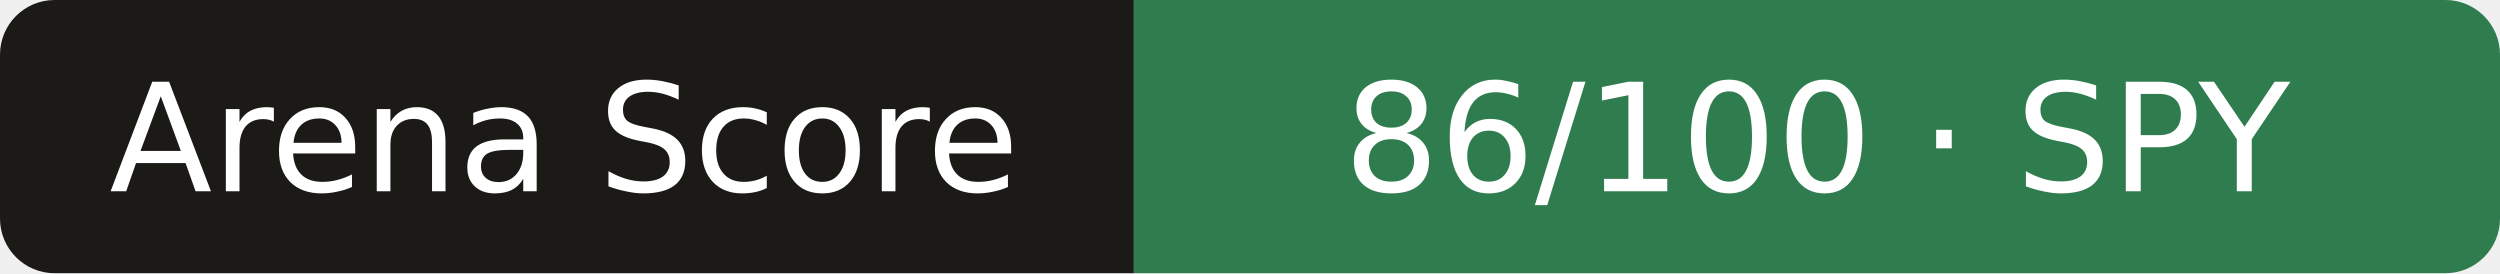
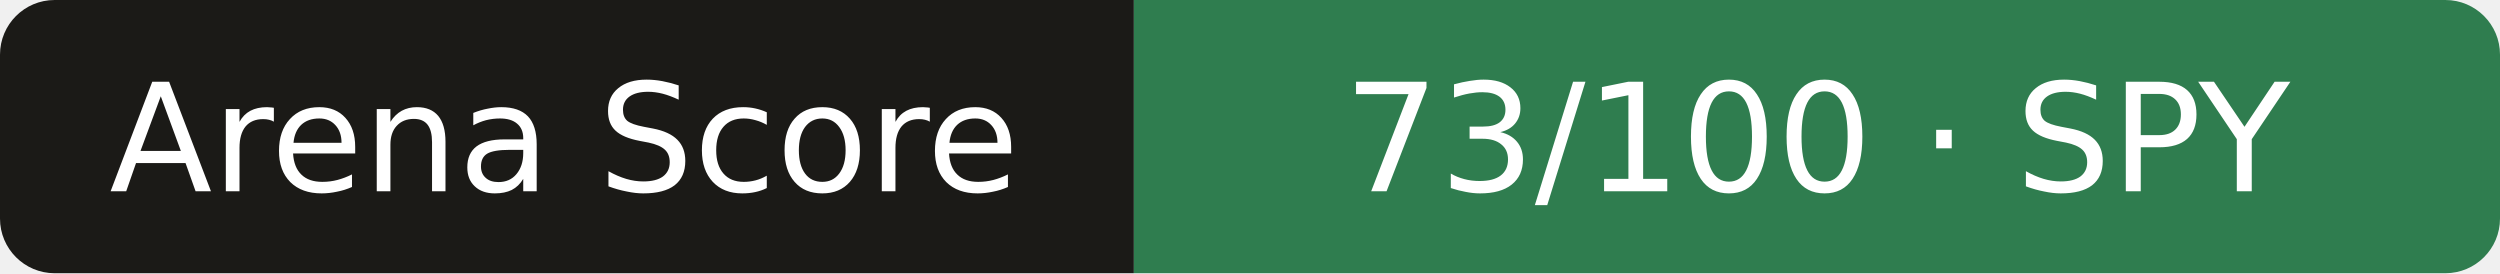
- <svg xmlns="http://www.w3.org/2000/svg" width="183" height="20" role="img" aria-label="Arena Score: 86/100 · SPY">
+ <svg xmlns="http://www.w3.org/2000/svg" width="183" height="20" role="img" aria-label="Arena Score: 73/100 · SPY">
  <clipPath id="r">
    <rect width="183" height="20" rx="4" />
  </clipPath>
  <g clip-path="url(#r)">
    <rect width="83" height="20" fill="#1b1a17" />
    <rect x="83" width="101" height="20" fill="#2f7d4f" />
  </g>
  <g fill="#fff" text-anchor="middle" font-family="Verdana,DejaVu Sans,sans-serif" font-size="11">
    <text x="41.3" y="14">Arena Score</text>
-     <text x="133.0" y="14">86/100 · SPY</text>
+     <text x="133.0" y="14">73/100 · SPY</text>
  </g>
</svg>
